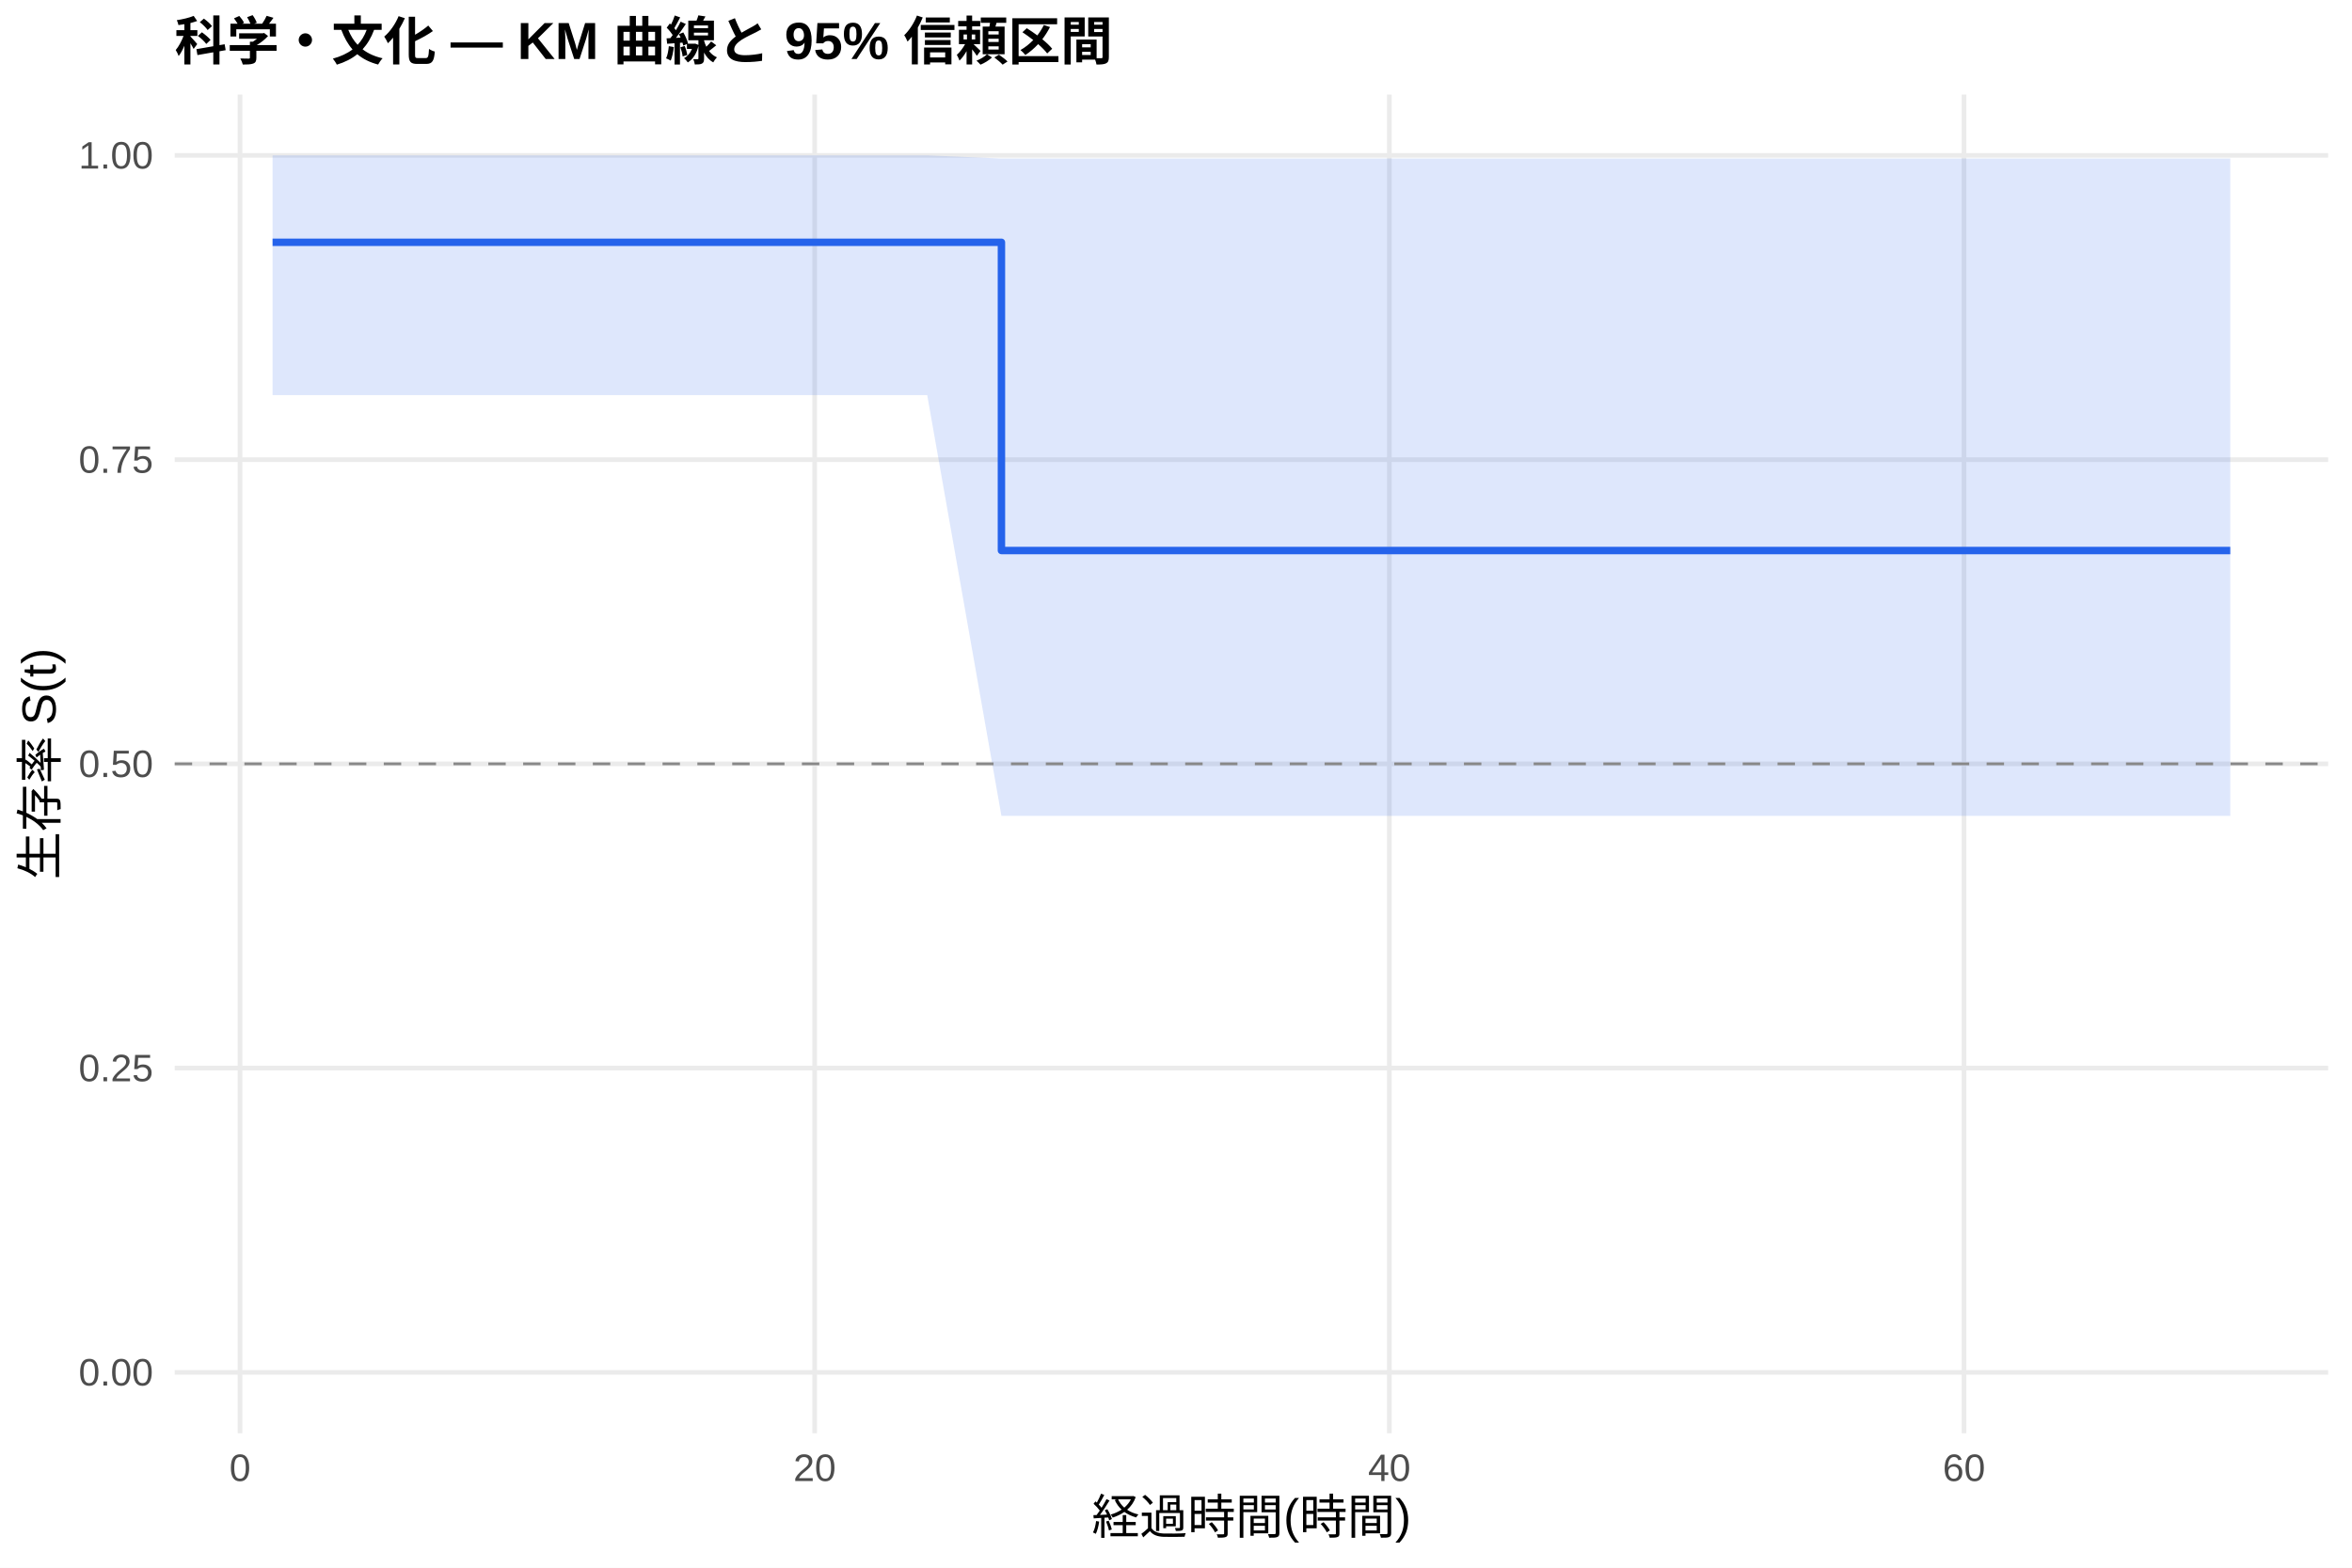
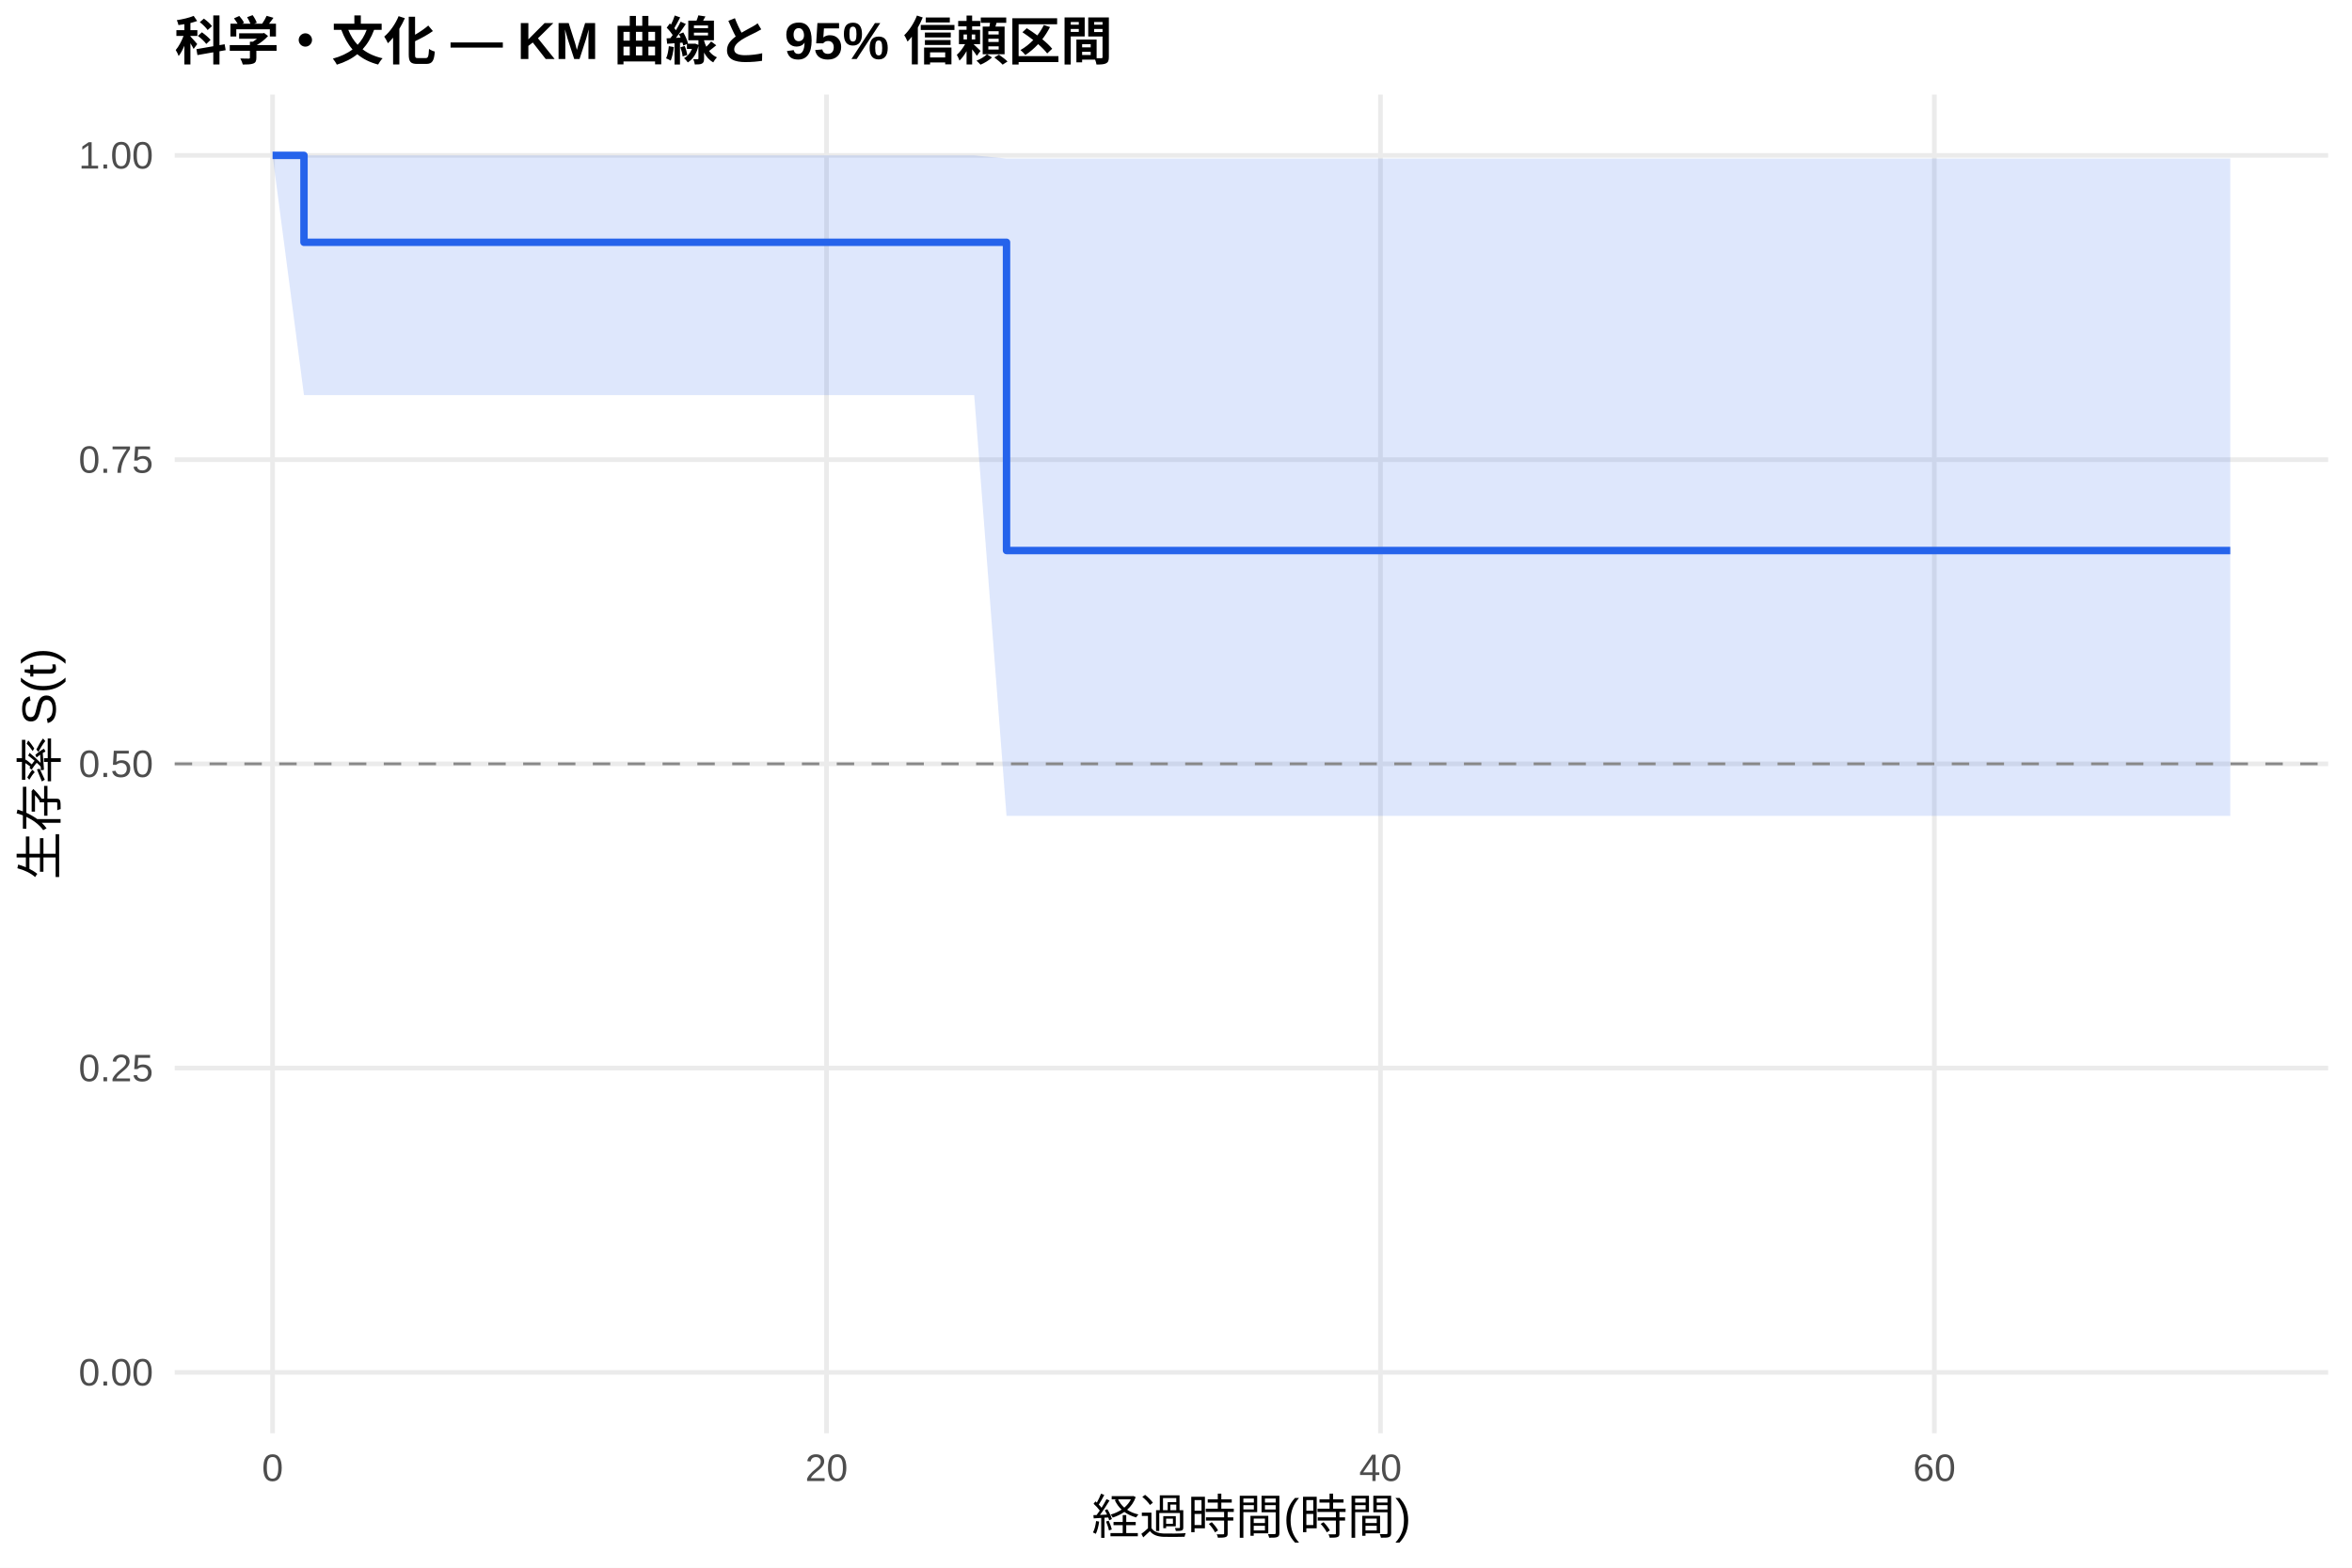
<svg xmlns="http://www.w3.org/2000/svg" width="540.00pt" height="360.00pt" viewBox="0 0 540.00 360.00">
  <g class="svglite">
    <defs>
      <style type="text/css">
    .svglite line, .svglite polyline, .svglite polygon, .svglite path, .svglite rect, .svglite circle {
      fill: none;
      stroke: #000000;
      stroke-linecap: round;
      stroke-linejoin: round;
      stroke-miterlimit: 10.00;
    }
    .svglite text {
      white-space: pre;
    }
    .svglite g.glyphgroup path {
      fill: inherit;
      stroke: none;
    }
  </style>
    </defs>
    <rect width="100%" height="100%" style="stroke: none; fill: #FFFFFF;" />
    <defs>
      <clipPath id="cpMC4wMHw1NDAuMDB8MC4wMHwzNjAuMDA=">
        <rect x="0.00" y="0.00" width="540.00" height="360.00" />
      </clipPath>
    </defs>
    <g clip-path="url(#cpMC4wMHw1NDAuMDB8MC4wMHwzNjAuMDA=)">
      <rect x="0" y="0.00" width="540.00" height="360.00" style="stroke-width: 1.07; stroke: none; fill: #FFFFFF;" />
    </g>
    <defs>
      <clipPath id="cpNDAuMTF8NTM0LjUyfDIxLjcxfDMyOS4xMg==">
        <rect x="40.11" y="21.71" width="494.41" height="307.41" />
      </clipPath>
    </defs>
    <g clip-path="url(#cpNDAuMTF8NTM0LjUyfDIxLjcxfDMyOS4xMg==)">
      <polyline points="40.11,315.14 534.52,315.14 " style="stroke-width: 1.07; stroke: #EBEBEB; stroke-linecap: butt;" />
      <polyline points="40.11,245.28 534.52,245.28 " style="stroke-width: 1.07; stroke: #EBEBEB; stroke-linecap: butt;" />
      <polyline points="40.11,175.41 534.52,175.41 " style="stroke-width: 1.07; stroke: #EBEBEB; stroke-linecap: butt;" />
      <polyline points="40.11,105.55 534.52,105.55 " style="stroke-width: 1.07; stroke: #EBEBEB; stroke-linecap: butt;" />
      <polyline points="40.11,35.68 534.52,35.68 " style="stroke-width: 1.07; stroke: #EBEBEB; stroke-linecap: butt;" />
-       <polyline points="55.11,329.12 55.11,21.71 " style="stroke-width: 1.07; stroke: #EBEBEB; stroke-linecap: butt;" />
-       <polyline points="187.04,329.12 187.04,21.71 " style="stroke-width: 1.07; stroke: #EBEBEB; stroke-linecap: butt;" />
-       <polyline points="318.98,329.12 318.98,21.71 " style="stroke-width: 1.07; stroke: #EBEBEB; stroke-linecap: butt;" />
-       <polyline points="450.92,329.12 450.92,21.71 " style="stroke-width: 1.07; stroke: #EBEBEB; stroke-linecap: butt;" />
-       <polygon points="62.58,35.68 191.77,35.68 212.88,35.68 229.92,36.41 355.70,36.41 395.94,36.41 457.07,36.41 512.05,36.41 512.05,187.36 457.07,187.36 395.94,187.36 355.70,187.36 229.92,187.36 212.88,90.73 191.77,90.73 62.58,90.73 " style="stroke-width: 0.00; stroke: none; stroke-linecap: butt; fill: #2563EB; fill-opacity: 0.15;" />
-       <polyline points="62.58,35.68 191.77,35.68 212.88,35.68 229.92,36.41 355.70,36.41 395.94,36.41 457.07,36.41 512.05,36.41 " style="stroke-width: 1.07; stroke: none; stroke-linecap: butt;" />
-       <polyline points="512.05,187.36 457.07,187.36 395.94,187.36 355.70,187.36 229.92,187.36 212.88,90.73 191.77,90.73 62.58,90.73 " style="stroke-width: 1.07; stroke: none; stroke-linecap: butt;" />
-       <polyline points="62.58,55.64 191.77,55.64 191.77,55.64 212.88,55.64 212.88,55.64 229.92,55.64 229.92,126.42 355.70,126.42 355.70,126.42 395.94,126.42 395.94,126.42 457.07,126.42 457.07,126.42 512.05,126.42 512.05,126.42 " style="stroke-width: 1.71; stroke: #2563EB; stroke-linecap: butt;" />
+       <polyline points="62.58,329.12 62.58,21.71 " style="stroke-width: 1.07; stroke: #EBEBEB; stroke-linecap: butt;" />
+       <polyline points="189.76,329.12 189.76,21.71 " style="stroke-width: 1.07; stroke: #EBEBEB; stroke-linecap: butt;" />
+       <polyline points="316.94,329.12 316.94,21.71 " style="stroke-width: 1.07; stroke: #EBEBEB; stroke-linecap: butt;" />
+       <polyline points="444.11,329.12 444.11,21.71 " style="stroke-width: 1.07; stroke: #EBEBEB; stroke-linecap: butt;" />
+       <polygon points="62.58,35.68 69.79,35.68 203.33,35.68 223.67,35.68 231.09,36.41 361.34,36.41 400.13,36.41 459.06,36.41 512.05,36.41 512.05,187.36 459.06,187.36 400.13,187.36 361.34,187.36 231.09,187.36 223.67,90.73 203.33,90.73 69.79,90.73 62.58,35.68 " style="stroke-width: 0.00; stroke: none; stroke-linecap: butt; fill: #2563EB; fill-opacity: 0.15;" />
+       <polyline points="62.58,35.68 69.79,35.68 203.33,35.68 223.67,35.68 231.09,36.41 361.34,36.41 400.13,36.41 459.06,36.41 512.05,36.41 " style="stroke-width: 1.07; stroke: none; stroke-linecap: butt;" />
+       <polyline points="512.05,187.36 459.06,187.36 400.13,187.36 361.34,187.36 231.09,187.36 223.67,90.73 203.33,90.73 69.79,90.73 62.58,35.68 " style="stroke-width: 1.07; stroke: none; stroke-linecap: butt;" />
+       <polyline points="62.58,35.68 69.79,35.68 69.79,55.64 203.33,55.64 203.33,55.64 223.67,55.64 223.67,55.64 231.09,55.64 231.09,126.42 361.34,126.42 361.34,126.42 400.13,126.42 400.13,126.42 459.06,126.42 459.06,126.42 512.05,126.42 512.05,126.42 " style="stroke-width: 1.71; stroke: #2563EB; stroke-linecap: butt;" />
      <line x1="40.11" y1="175.41" x2="534.52" y2="175.41" style="stroke-width: 0.64; stroke: #888888; stroke-dasharray: 4.00,4.00; stroke-linecap: butt;" />
    </g>
    <g clip-path="url(#cpMC4wMHw1NDAuMDB8MC4wMHwzNjAuMDA=)">
      <text x="35.18" y="318.17" text-anchor="end" style="font-size: 8.80px;fill: #4D4D4D; font-family: &quot;Liberation Sans&quot;;" textLength="17.11px" lengthAdjust="spacingAndGlyphs">0.00</text>
      <text x="35.18" y="248.30" text-anchor="end" style="font-size: 8.80px;fill: #4D4D4D; font-family: &quot;Liberation Sans&quot;;" textLength="17.11px" lengthAdjust="spacingAndGlyphs">0.25</text>
      <text x="35.18" y="178.44" text-anchor="end" style="font-size: 8.80px;fill: #4D4D4D; font-family: &quot;Liberation Sans&quot;;" textLength="17.11px" lengthAdjust="spacingAndGlyphs">0.50</text>
      <text x="35.18" y="108.57" text-anchor="end" style="font-size: 8.80px;fill: #4D4D4D; font-family: &quot;Liberation Sans&quot;;" textLength="17.11px" lengthAdjust="spacingAndGlyphs">0.75</text>
      <text x="35.18" y="38.71" text-anchor="end" style="font-size: 8.80px;fill: #4D4D4D; font-family: &quot;Liberation Sans&quot;;" textLength="17.11px" lengthAdjust="spacingAndGlyphs">1.00</text>
-       <text x="55.11" y="340.10" text-anchor="middle" style="font-size: 8.80px;fill: #4D4D4D; font-family: &quot;Liberation Sans&quot;;" textLength="4.89px" lengthAdjust="spacingAndGlyphs">0</text>
-       <text x="187.04" y="340.10" text-anchor="middle" style="font-size: 8.80px;fill: #4D4D4D; font-family: &quot;Liberation Sans&quot;;" textLength="9.78px" lengthAdjust="spacingAndGlyphs">20</text>
-       <text x="318.98" y="340.10" text-anchor="middle" style="font-size: 8.80px;fill: #4D4D4D; font-family: &quot;Liberation Sans&quot;;" textLength="9.78px" lengthAdjust="spacingAndGlyphs">40</text>
-       <text x="450.92" y="340.10" text-anchor="middle" style="font-size: 8.80px;fill: #4D4D4D; font-family: &quot;Liberation Sans&quot;;" textLength="9.78px" lengthAdjust="spacingAndGlyphs">60</text>
+       <text x="62.58" y="340.10" text-anchor="middle" style="font-size: 8.80px;fill: #4D4D4D; font-family: &quot;Liberation Sans&quot;;" textLength="4.89px" lengthAdjust="spacingAndGlyphs">0</text>
+       <text x="189.76" y="340.10" text-anchor="middle" style="font-size: 8.80px;fill: #4D4D4D; font-family: &quot;Liberation Sans&quot;;" textLength="9.78px" lengthAdjust="spacingAndGlyphs">20</text>
+       <text x="316.94" y="340.10" text-anchor="middle" style="font-size: 8.80px;fill: #4D4D4D; font-family: &quot;Liberation Sans&quot;;" textLength="9.78px" lengthAdjust="spacingAndGlyphs">40</text>
+       <text x="444.11" y="340.10" text-anchor="middle" style="font-size: 8.80px;fill: #4D4D4D; font-family: &quot;Liberation Sans&quot;;" textLength="9.78px" lengthAdjust="spacingAndGlyphs">60</text>
      <text x="287.32" y="352.24" text-anchor="middle" style="font-size: 11.00px; font-family: &quot;Liberation Sans&quot;;" textLength="73.31px" lengthAdjust="spacingAndGlyphs">経過時間(時間)</text>
      <text transform="translate(13.05,175.41) rotate(-90)" text-anchor="middle" style="font-size: 11.00px; font-family: &quot;Liberation Sans&quot;;" textLength="53.78px" lengthAdjust="spacingAndGlyphs">生存率 S(t)</text>
      <text x="40.11" y="13.74" style="font-size: 12.00px; font-weight: bold; font-family: &quot;Liberation Sans&quot;;" textLength="215.33px" lengthAdjust="spacingAndGlyphs">科学・文化 — KM 曲線と 95% 信頼区間</text>
    </g>
  </g>
</svg>
